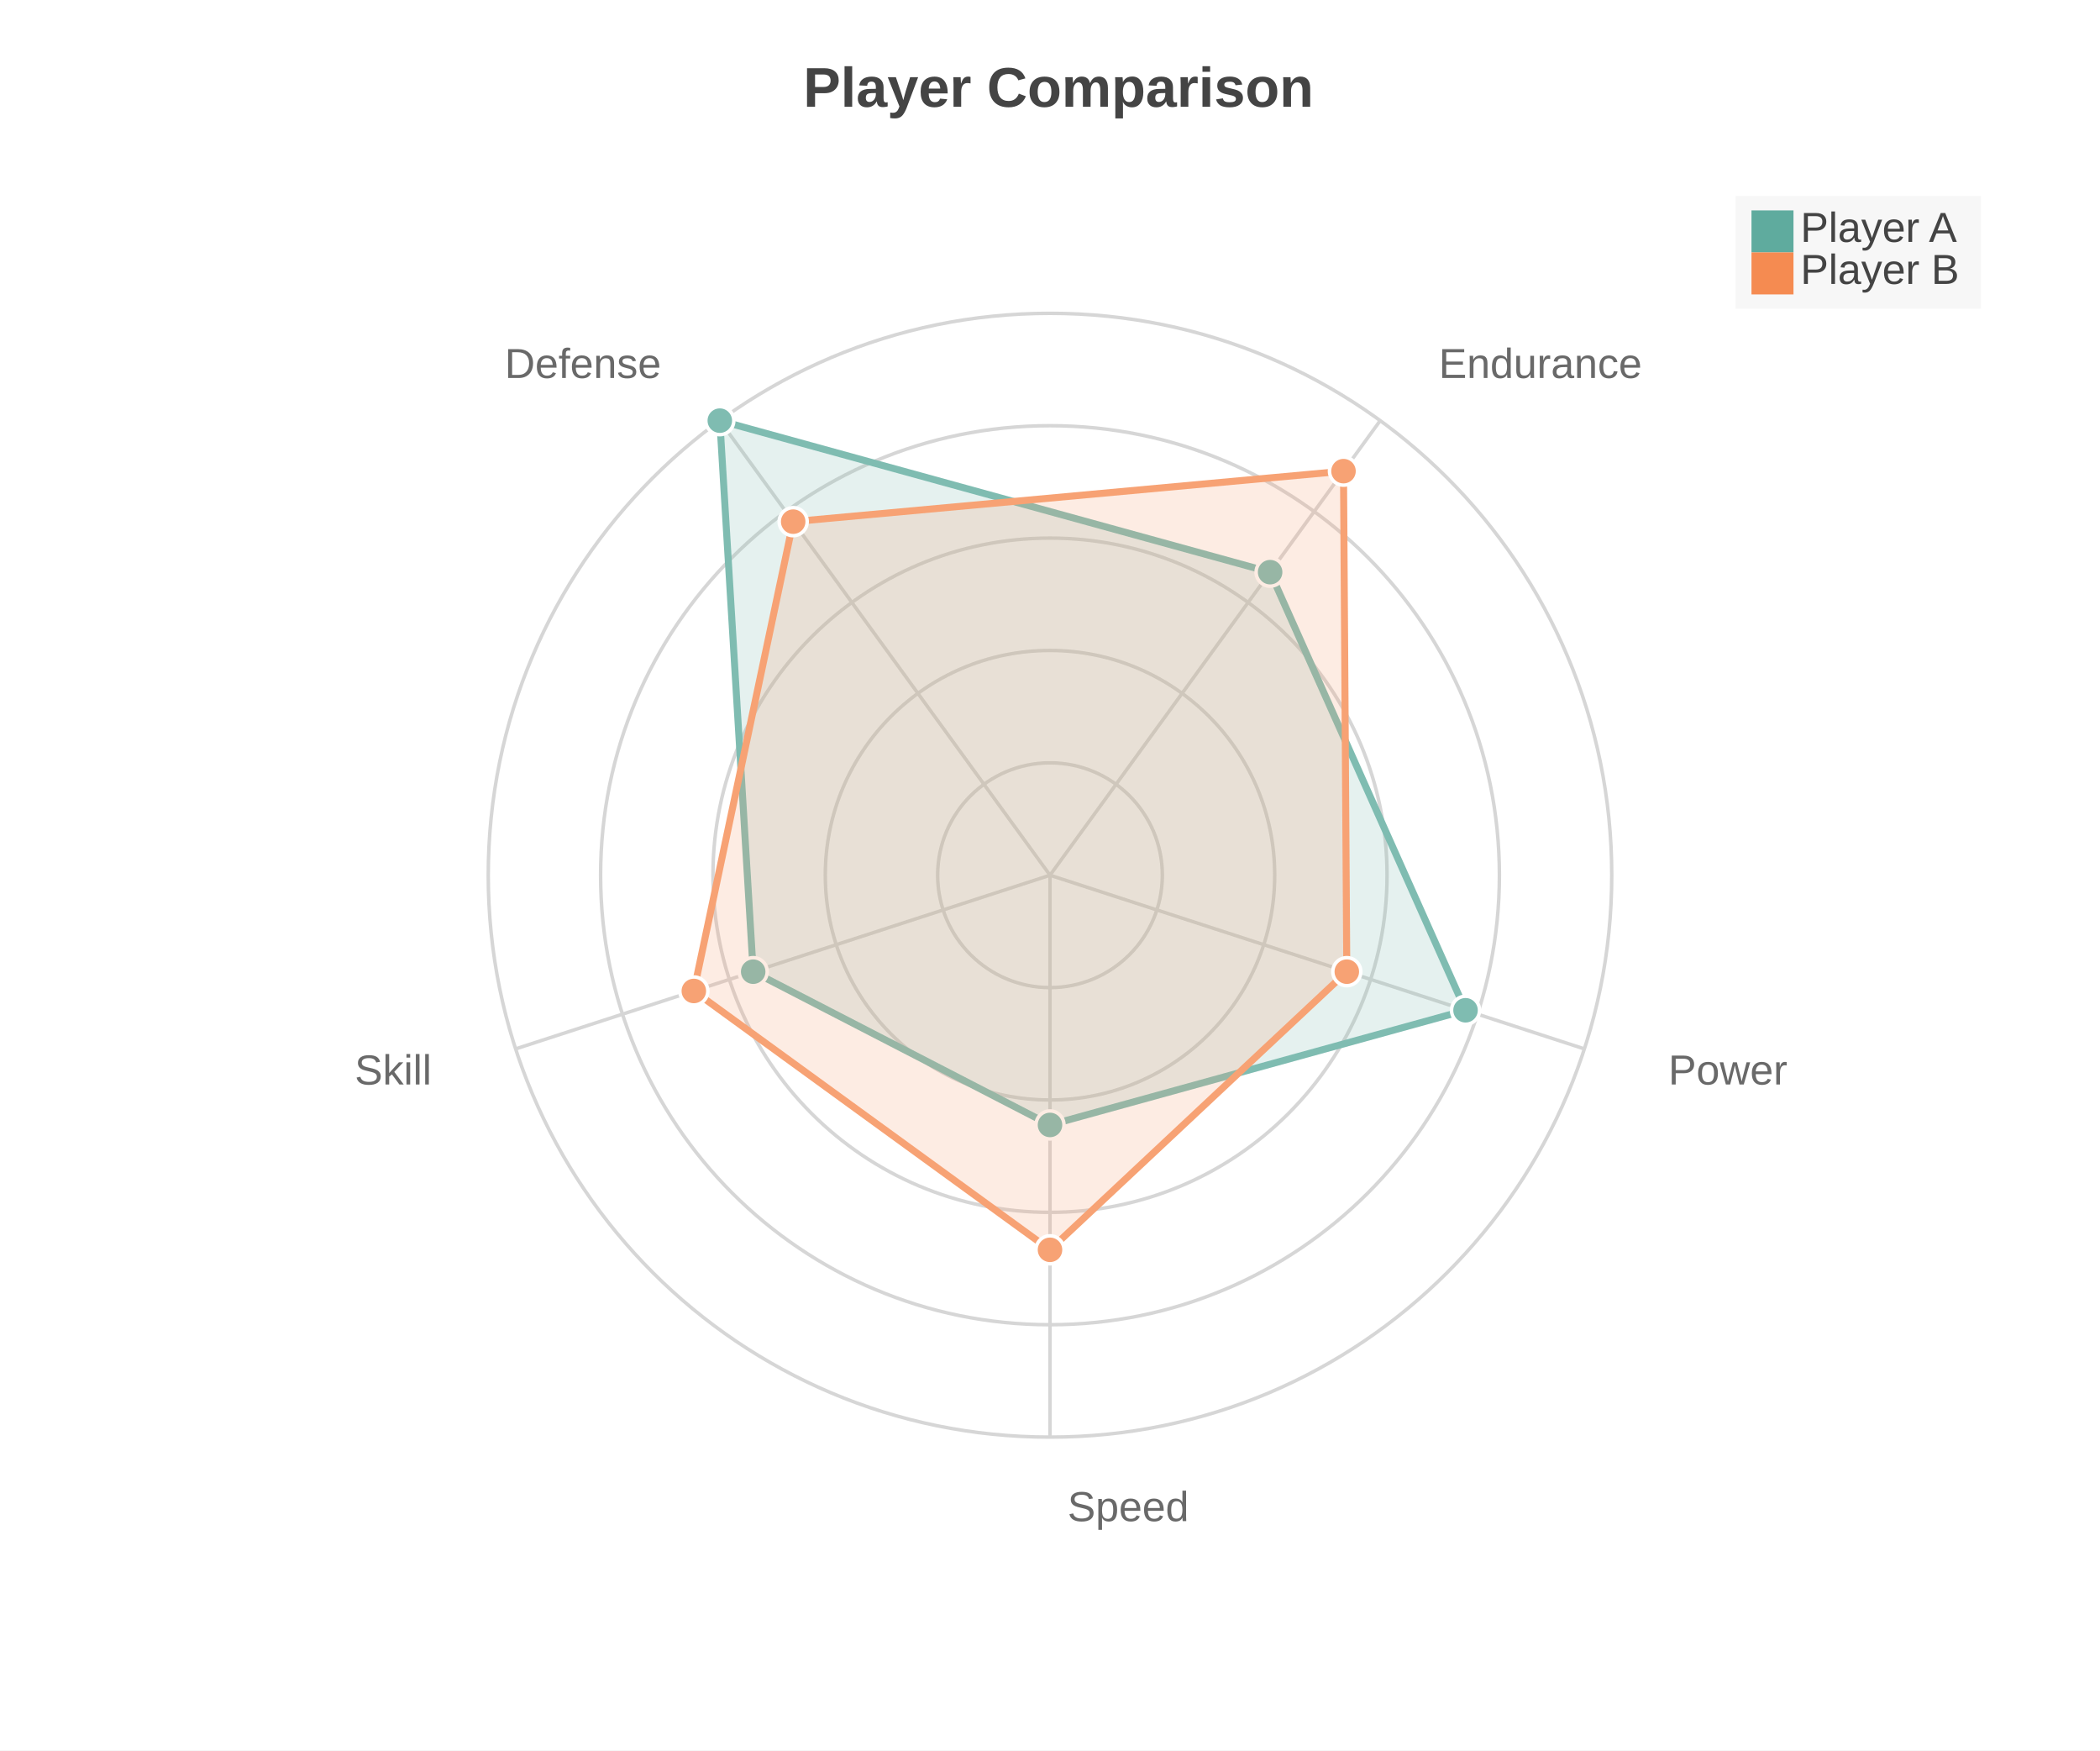
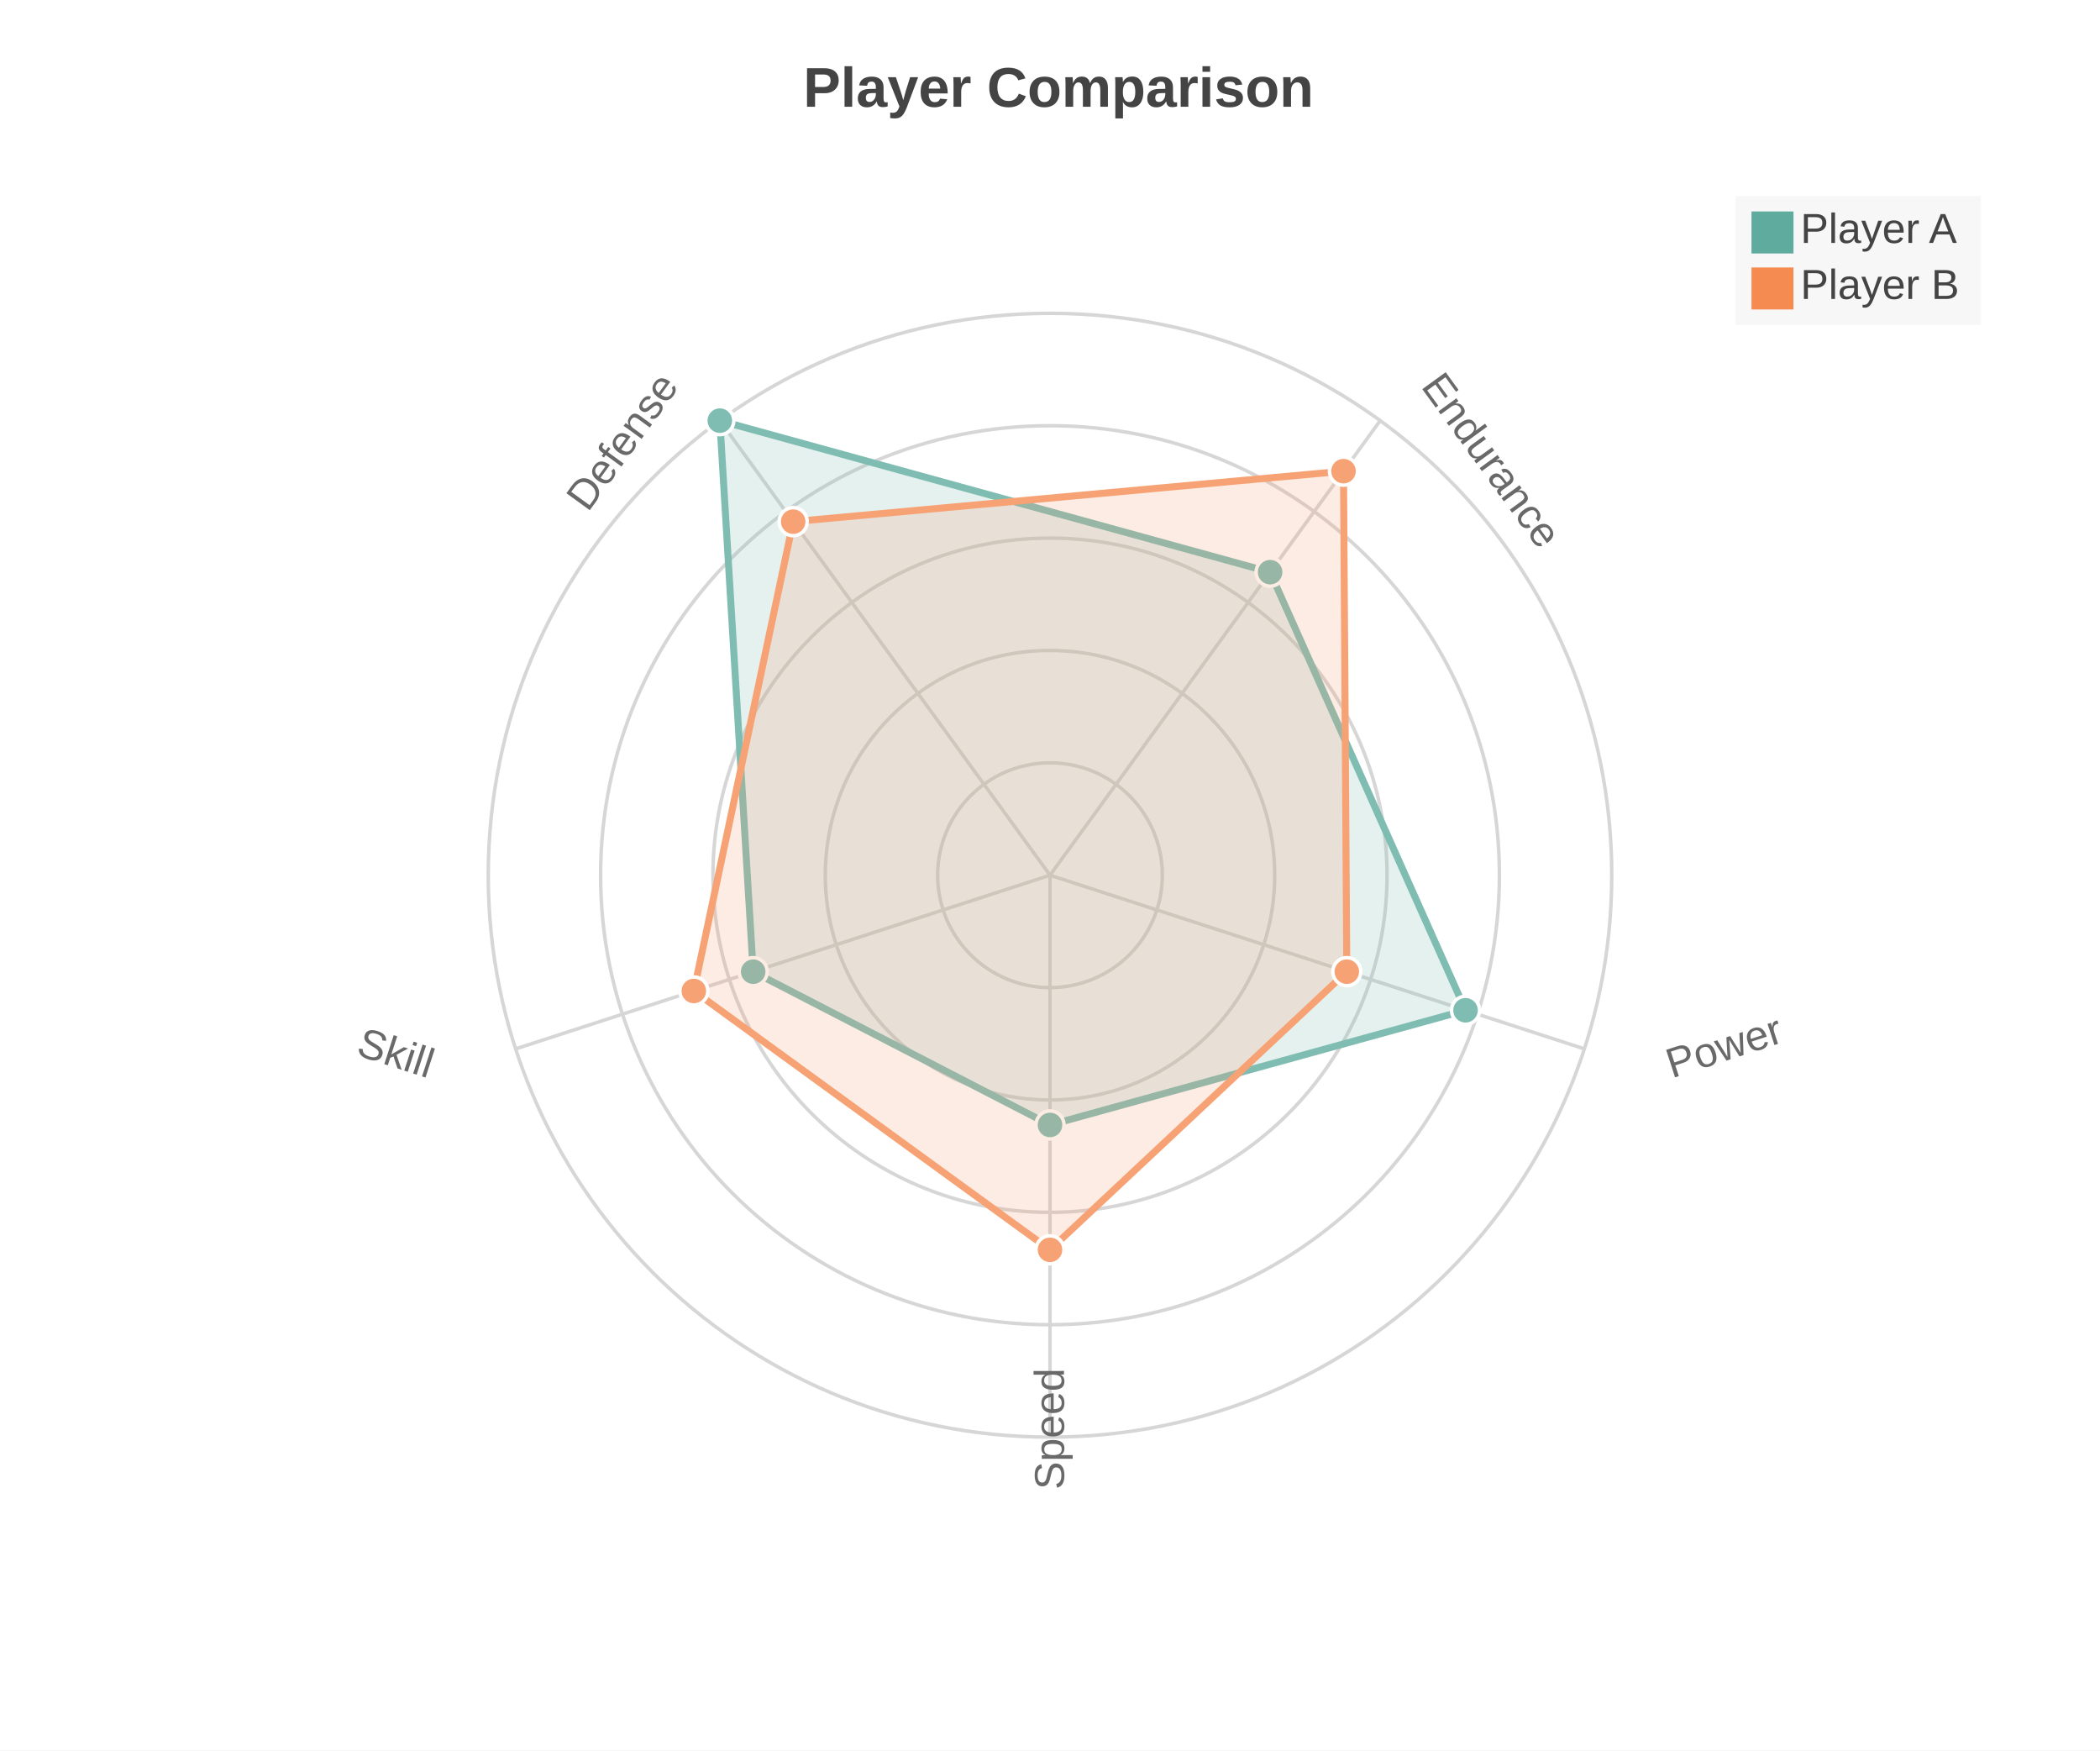
<svg xmlns="http://www.w3.org/2000/svg" width="600" height="500" viewBox="0 0 600 500">
  <path fill="#FFFFFF" d="M0 0 h600 v500 h-600 v-500Z" />
  <text transform="translate(-70.5, 18)" fill="#444444" font-family="Arial" font-weight="bold" font-size="16" x="300.0" y="12.5">Player Comparison</text>
  <defs>
    <clipPath id="plot-clip">
      <rect x="0" y="0" width="540.0" height="423.0" />
    </clipPath>
  </defs>
  <g opacity="0.8" transform="">
    <circle cx="300.0" cy="250.0" r="32.1" fill="none" stroke="#CCCCCC" stroke-width="1" />
    <circle cx="300.0" cy="250.0" r="64.2" fill="none" stroke="#CCCCCC" stroke-width="1" />
    <circle cx="300.0" cy="250.0" r="96.3" fill="none" stroke="#CCCCCC" stroke-width="1" />
    <circle cx="300.0" cy="250.0" r="128.4" fill="none" stroke="#CCCCCC" stroke-width="1" />
    <circle cx="300.0" cy="250.0" r="160.5" fill="none" stroke="#CCCCCC" stroke-width="1" />
    <path d="M300.0 250.0 L300.0 410.5" stroke="#CCCCCC" stroke-width="1" />
-     <text x="305.0" y="434.5" fill="#444444" font-size="12" font-family="Arial" text-anchor="start">Speed</text>
+     <text x="305.0" y="434.5" fill="#444444" font-size="12" font-family="Arial" text-anchor="start" transform="rotate(-90.0, 300.0, 430.5)">Speed</text>
    <path d="M300.0 250.0 L452.645 299.597" stroke="#CCCCCC" stroke-width="1" />
-     <text x="476.666" y="309.778" fill="#444444" font-size="12" font-family="Arial" text-anchor="start">Power</text>
+     <text x="476.666" y="309.778" fill="#444444" font-size="12" font-family="Arial" text-anchor="start" transform="rotate(-18.0, 471.6657, 305.7776)">Power</text>
    <path d="M300.0 250.0 L394.34 120.153" stroke="#CCCCCC" stroke-width="1" />
-     <text x="411.095" y="107.972" fill="#444444" font-size="12" font-family="Arial" text-anchor="start">Endurance</text>
+     <text x="411.095" y="107.972" fill="#444444" font-size="12" font-family="Arial" text-anchor="start" transform="rotate(54.0, 406.0952, 103.9724)">Endurance</text>
    <path d="M300.0 250.0 L205.66 120.153" stroke="#CCCCCC" stroke-width="1" />
-     <text x="188.905" y="107.972" fill="#444444" font-size="12" font-family="Arial" text-anchor="end">Defense</text>
+     <text x="188.905" y="107.972" fill="#444444" font-size="12" font-family="Arial" text-anchor="end" transform="rotate(306.0, 193.9048, 103.9724)">Defense</text>
    <path d="M300.0 250.0 L147.355 299.597" stroke="#CCCCCC" stroke-width="1" />
-     <text x="123.334" y="309.778" fill="#444444" font-size="12" font-family="Arial" text-anchor="end">Skill</text>
+     <text x="123.334" y="309.778" fill="#444444" font-size="12" font-family="Arial" text-anchor="end" transform="rotate(378.0, 128.3343, 305.7776)">Skill</text>
    <path d="M300.0,321.333 418.724,288.576 362.893,163.435 205.66,120.153 215.197,277.554 Z" fill="#5fab9e" fill-opacity="0.2" stroke="#5fab9e" stroke-width="2" />
    <circle cx="300.0" cy="321.333" r="4" fill="#5fab9e" stroke="white" stroke-width="1" />
    <circle cx="418.724" cy="288.576" r="4" fill="#5fab9e" stroke="white" stroke-width="1" />
    <circle cx="362.893" cy="163.435" r="4" fill="#5fab9e" stroke="white" stroke-width="1" />
    <circle cx="205.66" cy="120.153" r="4" fill="#5fab9e" stroke="white" stroke-width="1" />
    <circle cx="215.197" cy="277.554" r="4" fill="#5fab9e" stroke="white" stroke-width="1" />
    <path d="M300.0,357.0 384.803,277.554 383.857,134.58 226.625,149.008 198.237,283.065 Z" fill="#f58b51" fill-opacity="0.2" stroke="#f58b51" stroke-width="2" />
    <circle cx="300.0" cy="357.0" r="4" fill="#f58b51" stroke="white" stroke-width="1" />
    <circle cx="384.803" cy="277.554" r="4" fill="#f58b51" stroke="white" stroke-width="1" />
    <circle cx="383.857" cy="134.58" r="4" fill="#f58b51" stroke="white" stroke-width="1" />
    <circle cx="226.625" cy="149.008" r="4" fill="#f58b51" stroke="white" stroke-width="1" />
    <circle cx="198.237" cy="283.065" r="4" fill="#f58b51" stroke="white" stroke-width="1" />
  </g>
  <g>
-     <rect transform="translate(-4.575, -2.1)" x="500.425" y="58.1" width="70.15" height="32.2" fill="#f5f5f5" fill-opacity="0.85" stroke="none" />
+     <rect transform="translate(-4.575, -2.4)" x="500.425" y="58.4" width="70.15" height="36.8" fill="#f5f5f5" fill-opacity="0.85" stroke="none" />
    <g>
-       <rect y="60.1" x="500.425" width="12" height="12" fill="#5fab9e" />
-       <text y="69.1" x="514.425" font-size="12" font-family="Arial" fill="#444444">Player A</text>
+       <rect y="60.4" x="500.425" width="12" height="12" fill="#5fab9e" />
+       <text y="69.4" x="514.425" font-size="12" font-family="Arial" fill="#444444">Player A</text>
    </g>
    <g>
-       <rect y="72.1" x="500.425" width="12" height="12" fill="#f58b51" />
-       <text y="81.1" x="514.425" font-size="12" font-family="Arial" fill="#444444">Player B</text>
+       <rect y="76.4" x="500.425" width="12" height="12" fill="#f58b51" />
+       <text y="85.4" x="514.425" font-size="12" font-family="Arial" fill="#444444">Player B</text>
    </g>
  </g>
</svg>
